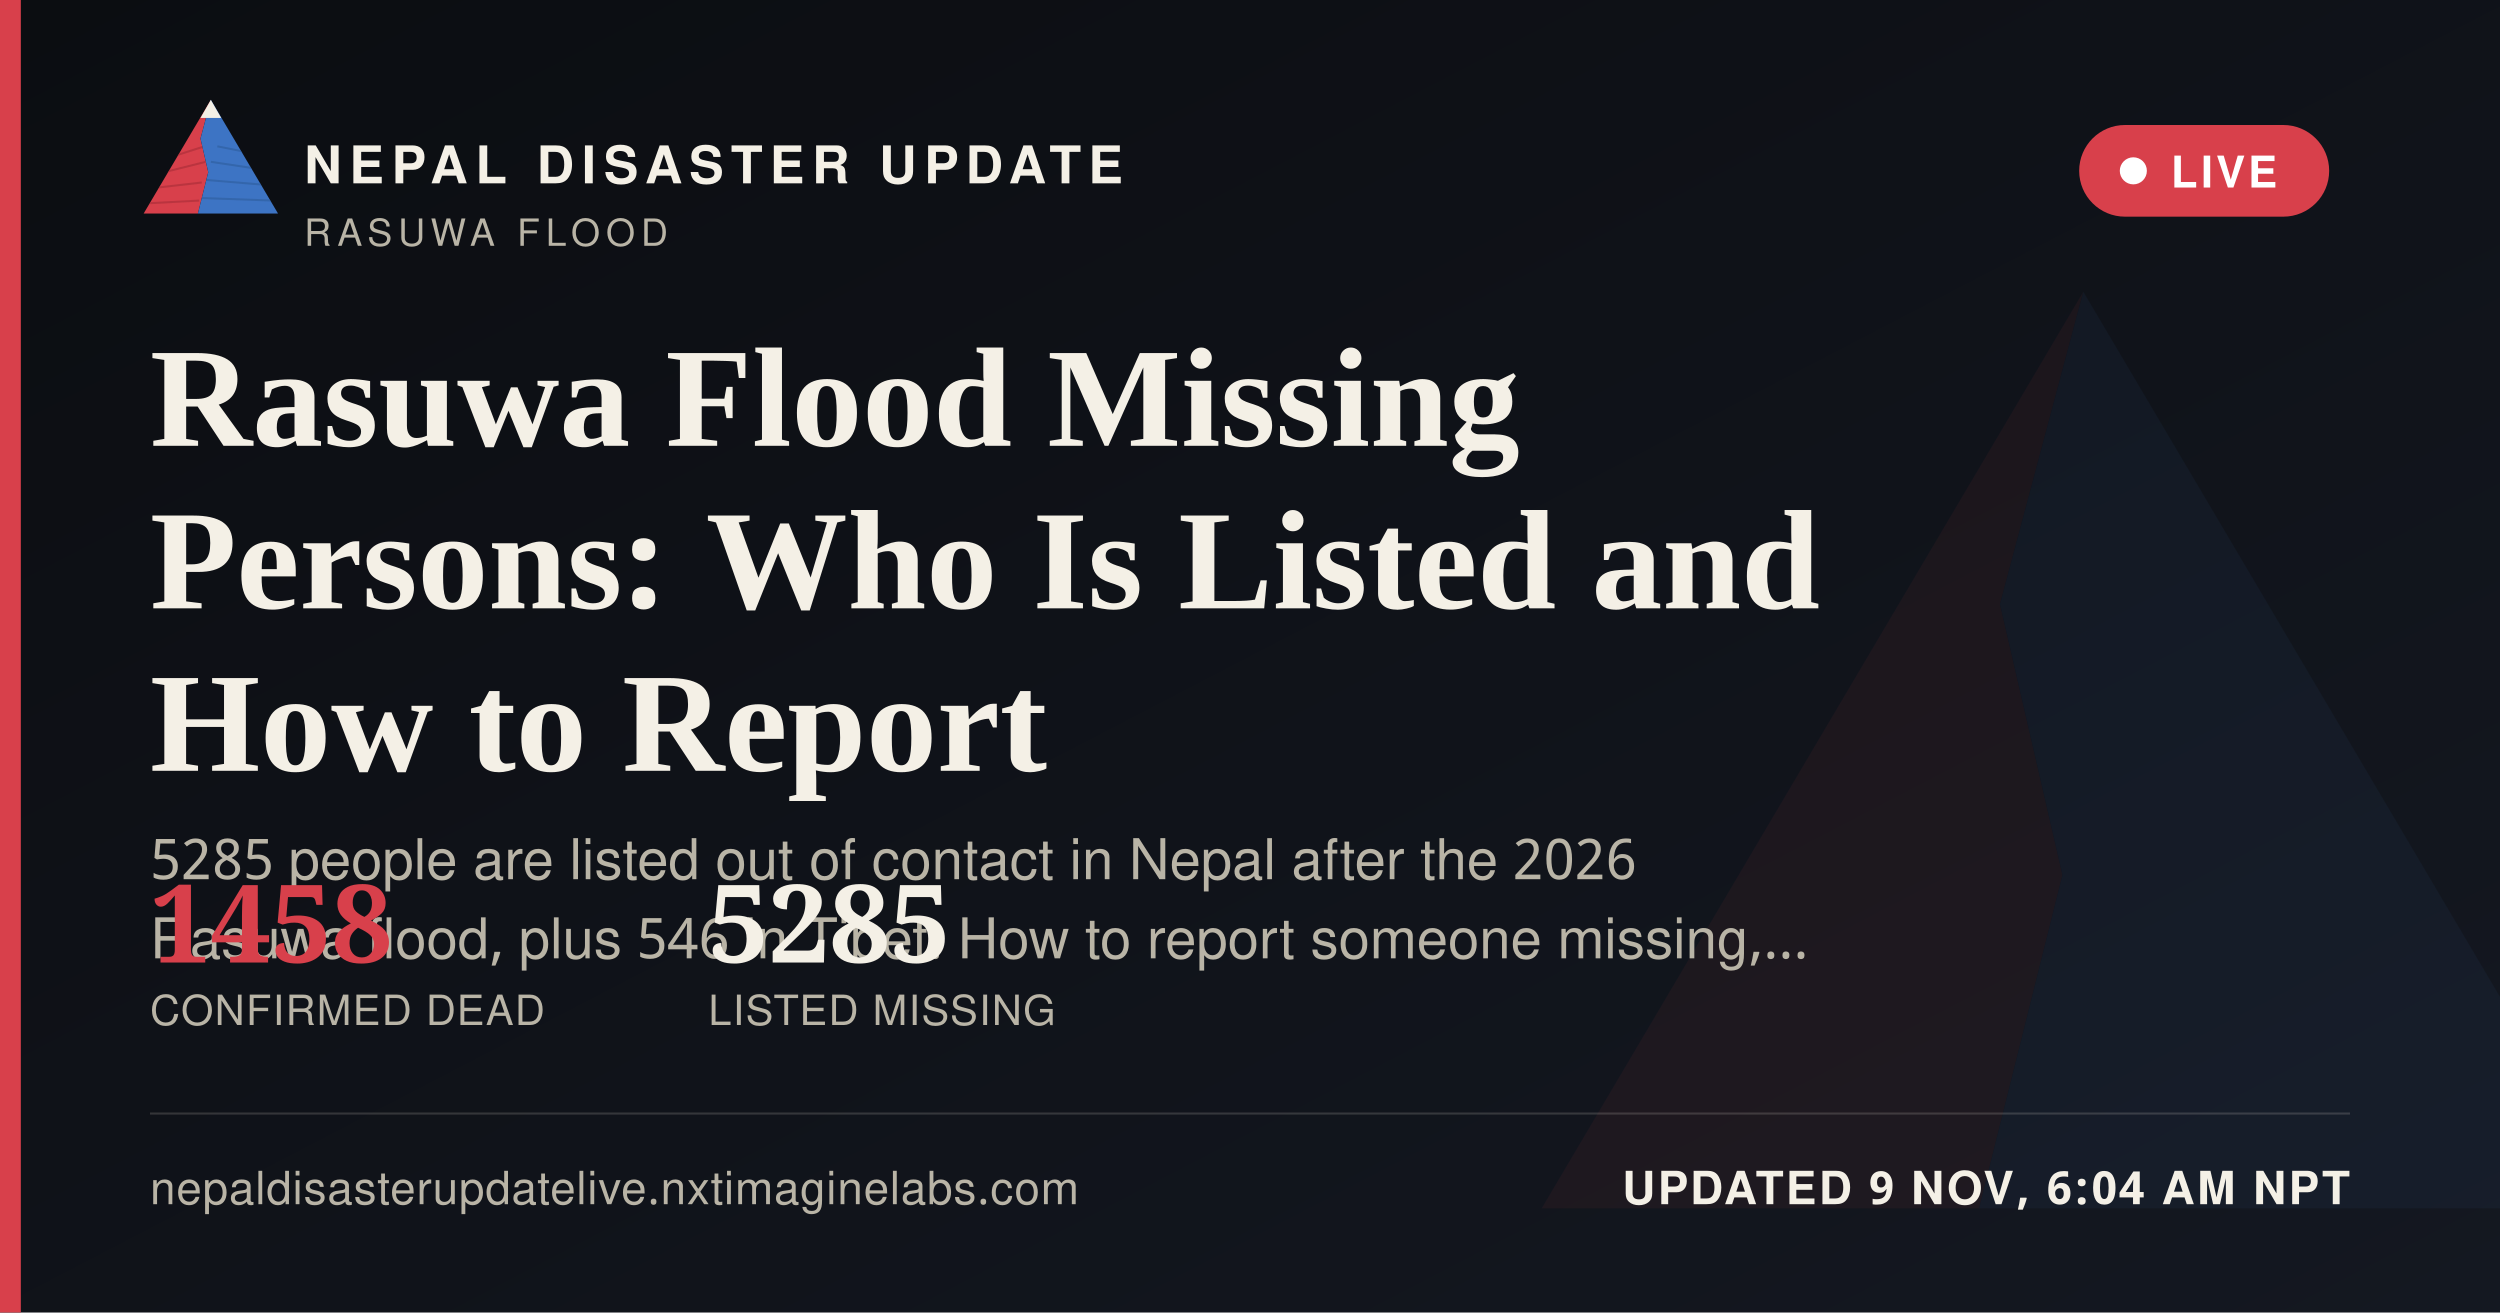
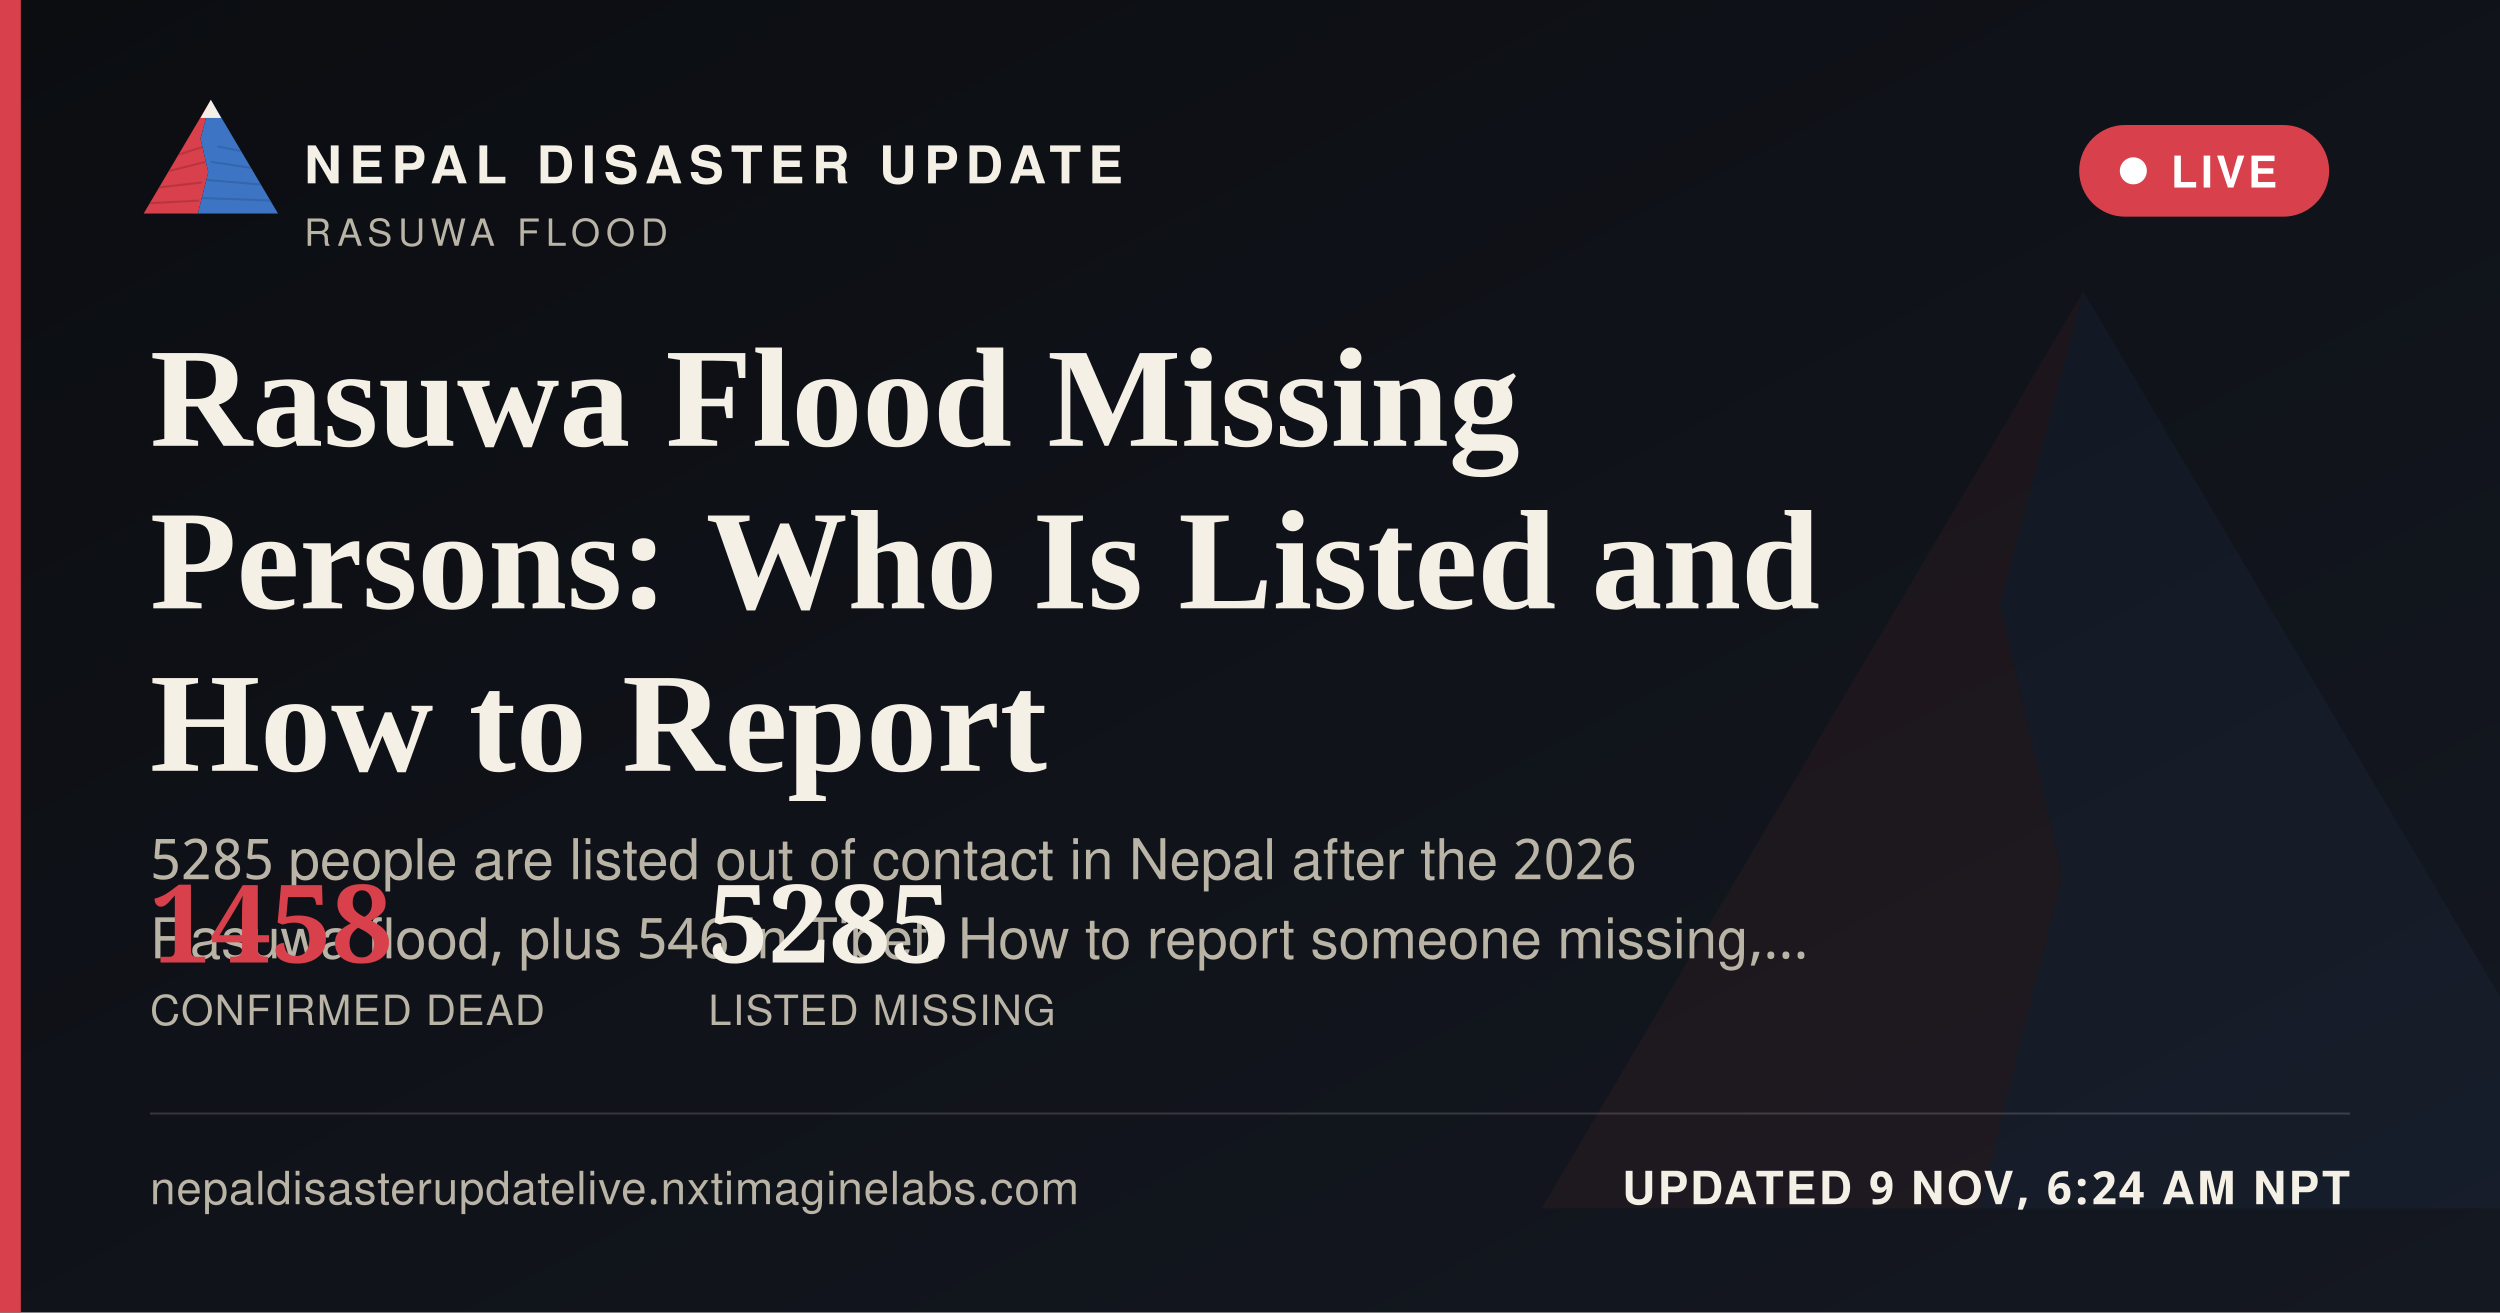
<svg xmlns="http://www.w3.org/2000/svg" width="1200" height="630" viewBox="0 0 1200 630">
  <defs>
    <linearGradient id="ogbg" x1="0" y1="0" x2="1" y2="1">
      <stop offset="0" stop-color="#0B0D11" />
      <stop offset="1" stop-color="#141821" />
    </linearGradient>
  </defs>
  <rect width="1200" height="630" fill="url(#ogbg)" />
  <g transform="translate(700,60) scale(5)" opacity="0.06">
    <polygon points="60,16 52,46 58,72 50,104 8,104" fill="#D8404B" />
    <polygon points="60,16 112,104 50,104 58,72 52,46" fill="#3D74C4" />
  </g>
  <rect x="0" y="0" width="10" height="630" fill="#D8404B" />
  <g transform="translate(64,38) scale(0.62)">
    <g>
      <defs>
        <clipPath id="ogLc">
          <polygon points="60,16 52,46 58,72 50,104 8,104" />
        </clipPath>
        <clipPath id="ogRc">
          <polygon points="60,16 112,104 50,104 58,72 52,46" />
        </clipPath>
      </defs>
      <polygon points="60,16 52,46 58,72 50,104 8,104" fill="#D8404B" />
      <g clip-path="url(#ogLc)" stroke="#A32A34" stroke-width="1.6" fill="none" opacity="0.55">
        <path d="M30,60 L55,52" />
        <path d="M24,72 L56,64" />
        <path d="M18,84 L53,80" />
        <path d="M13,96 L51,94" />
      </g>
      <polygon points="60,16 112,104 50,104 58,72 52,46" fill="#3D74C4" />
      <g clip-path="url(#ogRc)" stroke="#2A5793" stroke-width="1.6" fill="none" opacity="0.5">
        <path d="M65,52 L95,58" />
        <path d="M60,64 L100,70" />
        <path d="M56,78 L104,82" />
        <path d="M52,92 L108,94" />
      </g>
      <polygon points="60,16 52,30 68,30" fill="#F4F0E6" />
    </g>
  </g>
  <text x="146" y="88" font-family="'Public Sans', 'Noto Sans Devanagari', 'Helvetica Neue', Helvetica, Arial, sans-serif" font-size="25" font-weight="800" letter-spacing="3.6" fill="#F4F0E6">NEPAL DISASTER UPDATE</text>
  <text x="146" y="118" font-family="'Public Sans', 'Noto Sans Devanagari', 'Helvetica Neue', Helvetica, Arial, sans-serif" font-size="18" letter-spacing="2.8" fill="#B9B4A6">RASUWA FLOOD</text>
  <g>
    <rect x="998" y="60" width="120" height="44" rx="22" fill="#D8404B" stroke="none" />
    <circle cx="1024" cy="82" r="6.5" fill="#FFFFFF" />
    <text x="1042" y="90" font-family="'Public Sans', 'Noto Sans Devanagari', 'Helvetica Neue', Helvetica, Arial, sans-serif" font-size="21" font-weight="700" letter-spacing="1.6" fill="#FFFFFF">LIVE</text>
  </g>
  <text x="72" y="214" font-family="Newsreader, 'Noto Serif Devanagari', Georgia, 'Times New Roman', serif" font-size="68" font-weight="600" fill="#F4F0E6">Rasuwa Flood Missing</text>
  <text x="72" y="292" font-family="Newsreader, 'Noto Serif Devanagari', Georgia, 'Times New Roman', serif" font-size="68" font-weight="600" fill="#F4F0E6">Persons: Who Is Listed and</text>
  <text x="72" y="370" font-family="Newsreader, 'Noto Serif Devanagari', Georgia, 'Times New Roman', serif" font-size="68" font-weight="600" fill="#F4F0E6">How to Report</text>
  <text x="72" y="422" font-family="'Public Sans', 'Noto Sans Devanagari', 'Helvetica Neue', Helvetica, Arial, sans-serif" font-size="27" fill="#B9B4A6">5285 people are listed out of contact in Nepal after the 2026</text>
  <text x="72" y="460" font-family="'Public Sans', 'Noto Sans Devanagari', 'Helvetica Neue', Helvetica, Arial, sans-serif" font-size="27" fill="#B9B4A6">Rasuwa flood, plus 546 in Tibet. How to report someone missing,…</text>
  <g transform="translate(72,462)">
    <text x="0" y="0" font-family="Newsreader, 'Noto Serif Devanagari', Georgia, 'Times New Roman', serif" font-size="52" font-weight="600" fill="#D8404B">1458</text>
    <text x="0" y="30" font-family="'Public Sans', 'Noto Sans Devanagari', 'Helvetica Neue', Helvetica, Arial, sans-serif" font-size="20" letter-spacing="0.6" fill="#B9B4A6">CONFIRMED DEAD</text>
    <text x="268" y="0" font-family="Newsreader, 'Noto Serif Devanagari', Georgia, 'Times New Roman', serif" font-size="52" font-weight="600" fill="#F4F0E6">5285</text>
    <text x="268" y="30" font-family="'Public Sans', 'Noto Sans Devanagari', 'Helvetica Neue', Helvetica, Arial, sans-serif" font-size="20" letter-spacing="0.6" fill="#B9B4A6">LISTED MISSING</text>
  </g>
  <rect x="72" y="534" width="1056" height="1" fill="rgba(244,240,230,0.16)" />
  <text x="72" y="578" font-family="'Public Sans', 'Noto Sans Devanagari', 'Helvetica Neue', Helvetica, Arial, sans-serif" font-size="22" fill="#B9B4A6" letter-spacing="0.4">nepaldisasterupdatelive.nxtimaginelabs.com</text>
-   <text x="1128" y="578" text-anchor="end" font-family="'Public Sans', 'Noto Sans Devanagari', 'Helvetica Neue', Helvetica, Arial, sans-serif" font-size="22" font-weight="700" letter-spacing="1.2" fill="#F4F0E6">UPDATED 9 NOV, 6:04 AM NPT</text>
+   <text x="1128" y="578" text-anchor="end" font-family="'Public Sans', 'Noto Sans Devanagari', 'Helvetica Neue', Helvetica, Arial, sans-serif" font-size="22" font-weight="700" letter-spacing="1.2" fill="#F4F0E6">UPDATED 9 NOV, 6:24 AM NPT</text>
</svg>
